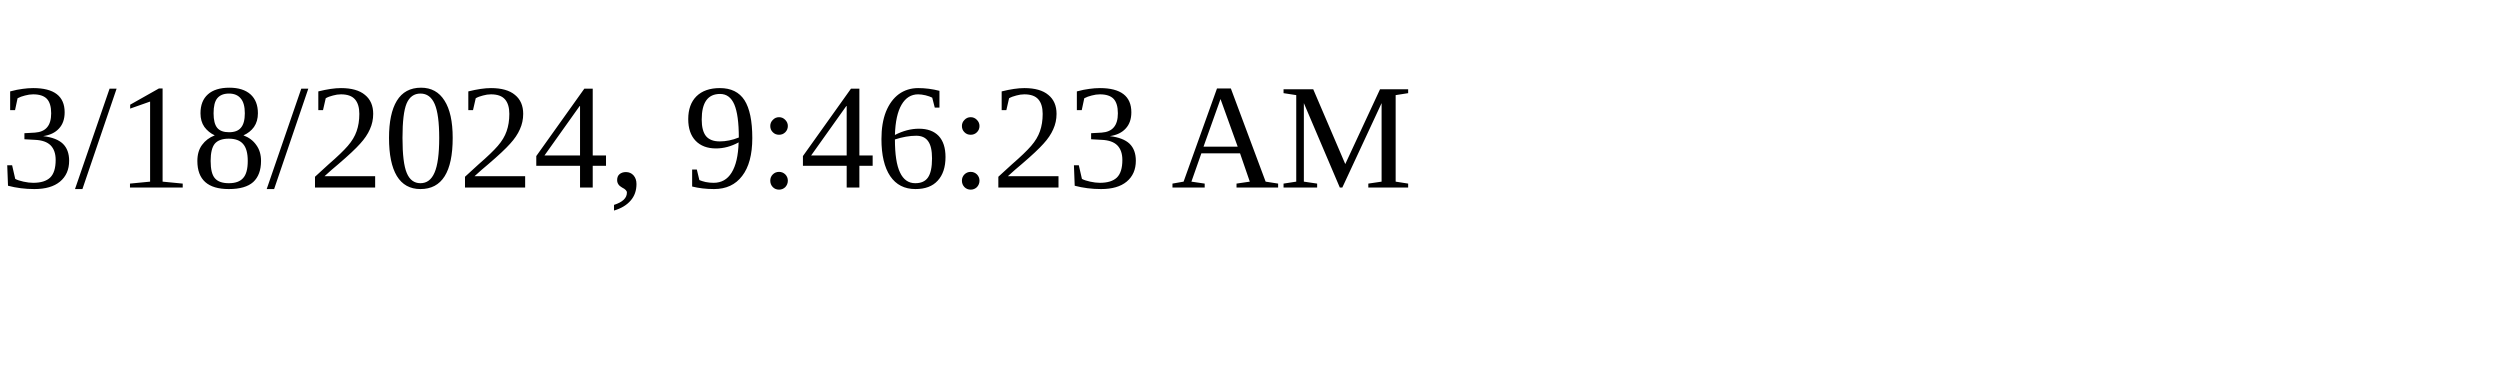
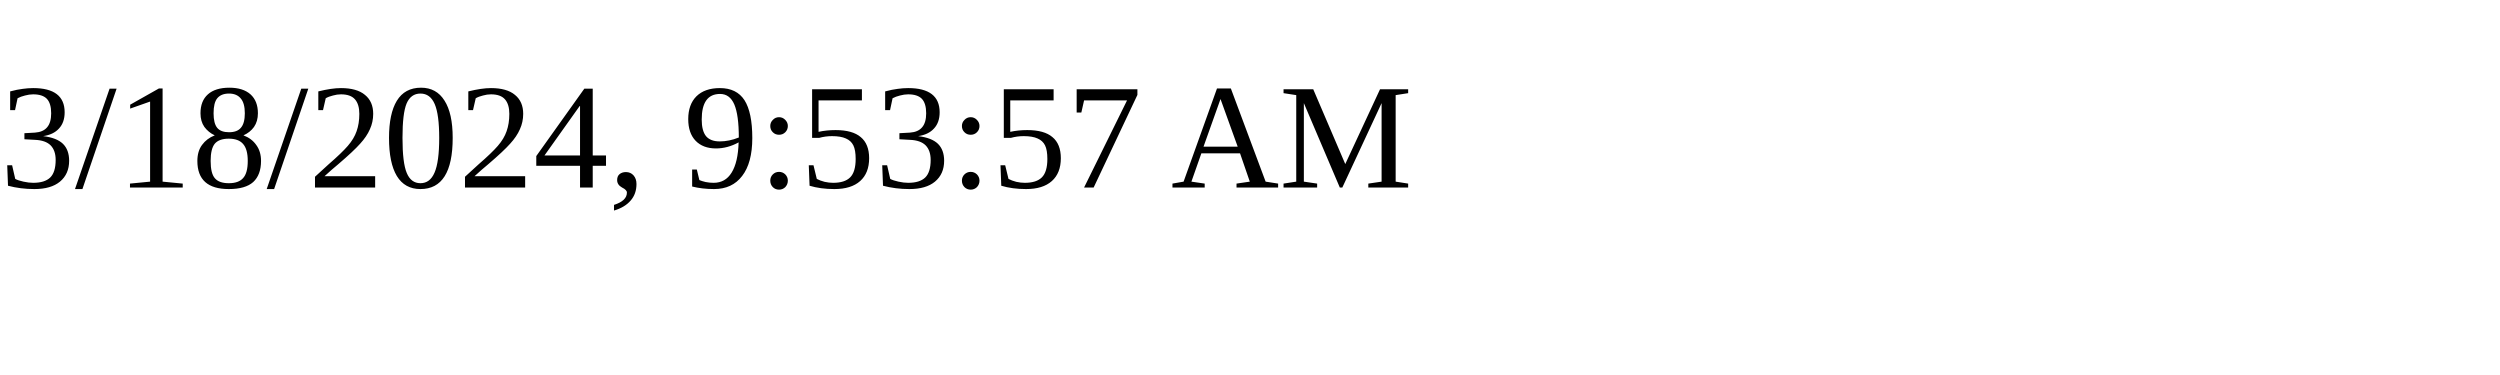
<svg xmlns="http://www.w3.org/2000/svg" height="30" width="200">
-   <text x="0" y="15">3/18/2024, 9:46:23 AM</text>
+   <text x="0" y="15">3/18/2024, 9:53:57 AM</text>
</svg>
